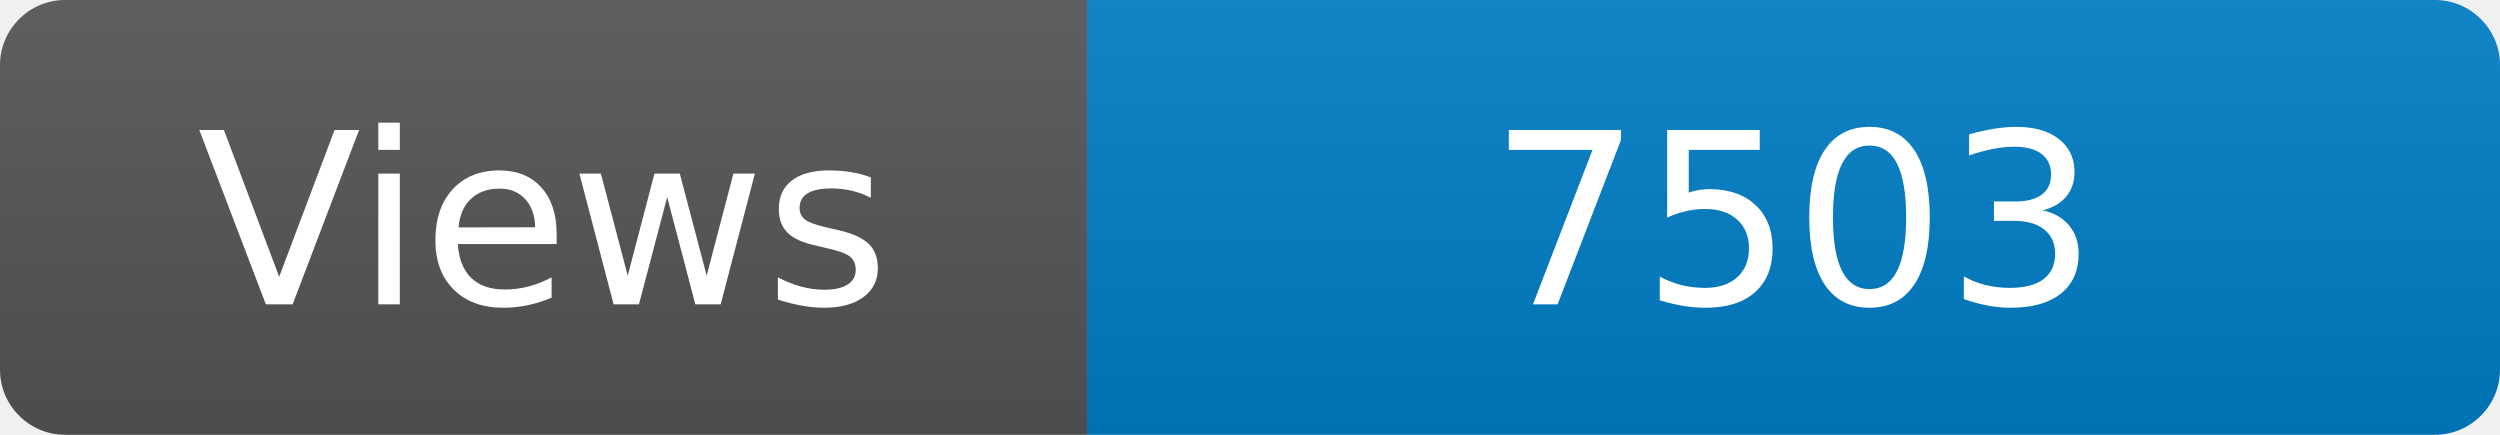
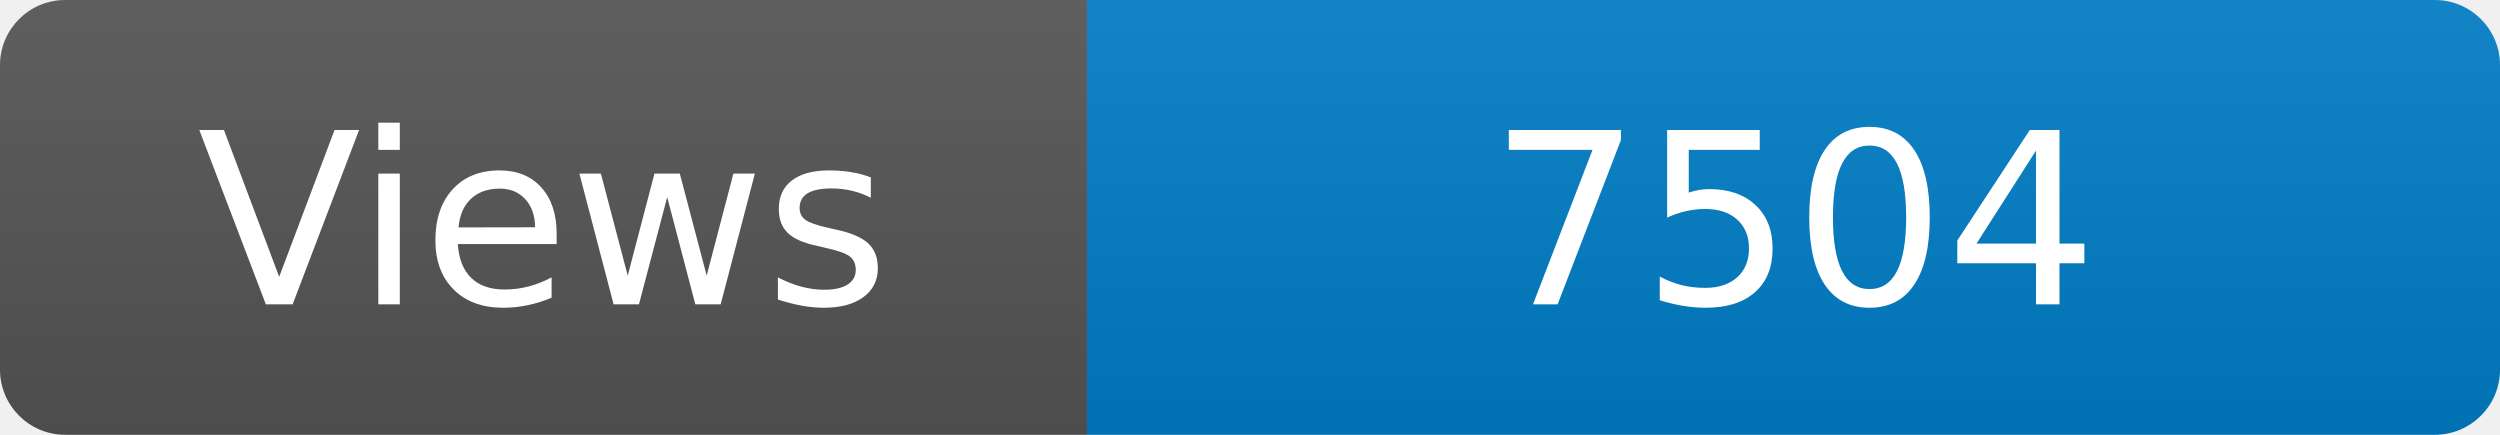
<svg xmlns="http://www.w3.org/2000/svg" width="115" height="20" role="img" aria-label="Maintained?: yes">
  <linearGradient id="s" x2="0" y2="100%">
    <stop offset="0" stop-color="#bbb" stop-opacity=".1" />
    <stop offset="1" stop-opacity=".1" />
  </linearGradient>
  <clipPath id="r">
    <rect width="115" height="20" rx="3" fill="#fff" />
  </clipPath>
  <g clip-path="url(#r)">
    <rect width="50" height="20" fill="#555" />
    <rect x="50" width="160" height="20" fill="#007ec6" />
    <rect width="115" height="20" fill="url(#s)" />
  </g>
  <g fill="#fff" text-anchor="middle" font-family="Verdana,Geneva,DejaVu Sans,sans-serif" font-size="110">
    <text x="250" y="140" transform="scale(.1)" fill="#fff">Views</text>
-     <text x="825" y="140" transform="scale(.1)" fill="#fff">7503</text>
+     <text x="825" y="140" transform="scale(.1)" fill="#fff">7504</text>
  </g>
</svg>
